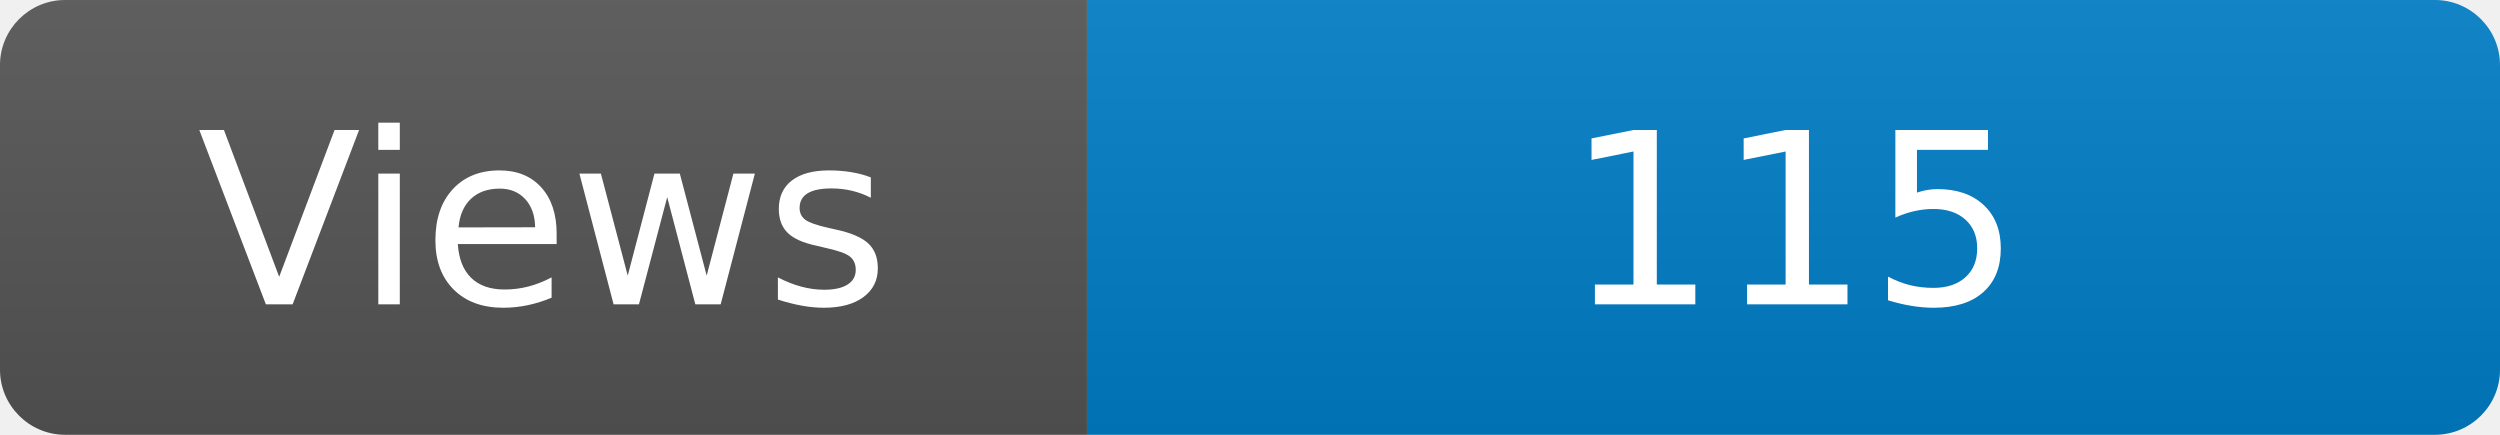
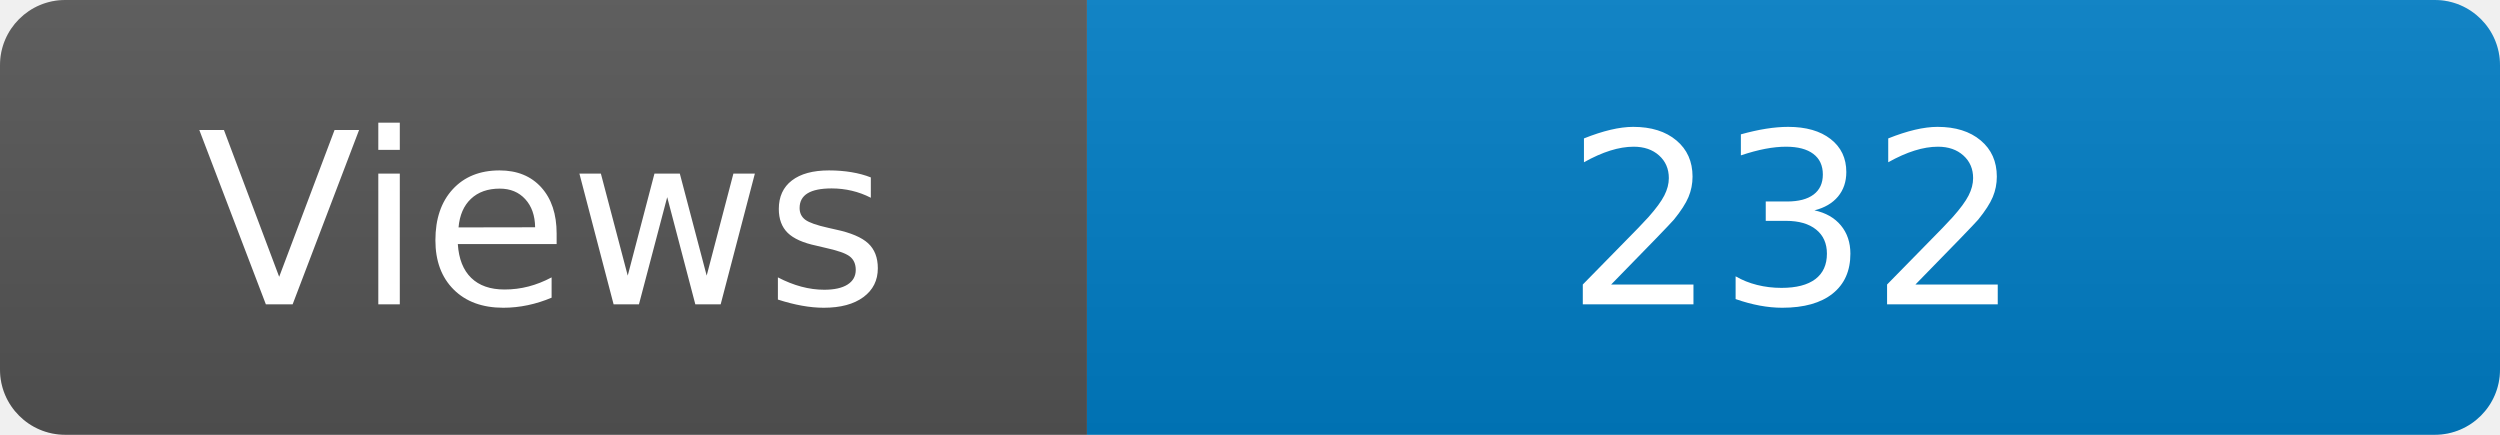
<svg xmlns="http://www.w3.org/2000/svg" width="115" height="20" role="img" aria-label="Maintained?: yes">
  <linearGradient id="s" x2="0" y2="100%">
    <stop offset="0" stop-color="#bbb" stop-opacity=".1" />
    <stop offset="1" stop-opacity=".1" />
  </linearGradient>
  <clipPath id="r">
    <rect width="115" height="20" rx="3" fill="#fff" />
  </clipPath>
  <g clip-path="url(#r)">
    <rect width="50" height="20" fill="#555" />
    <rect x="50" width="160" height="20" fill="#007ec6" />
    <rect width="115" height="20" fill="url(#s)" />
  </g>
  <g fill="#fff" text-anchor="middle" font-family="Verdana,Geneva,DejaVu Sans,sans-serif" font-size="110">
    <text x="250" y="140" transform="scale(.1)" fill="#fff">Views</text>
-     <text x="825" y="140" transform="scale(.1)" fill="#fff">115</text>
+     <text x="825" y="140" transform="scale(.1)" fill="#fff">232</text>
  </g>
</svg>
